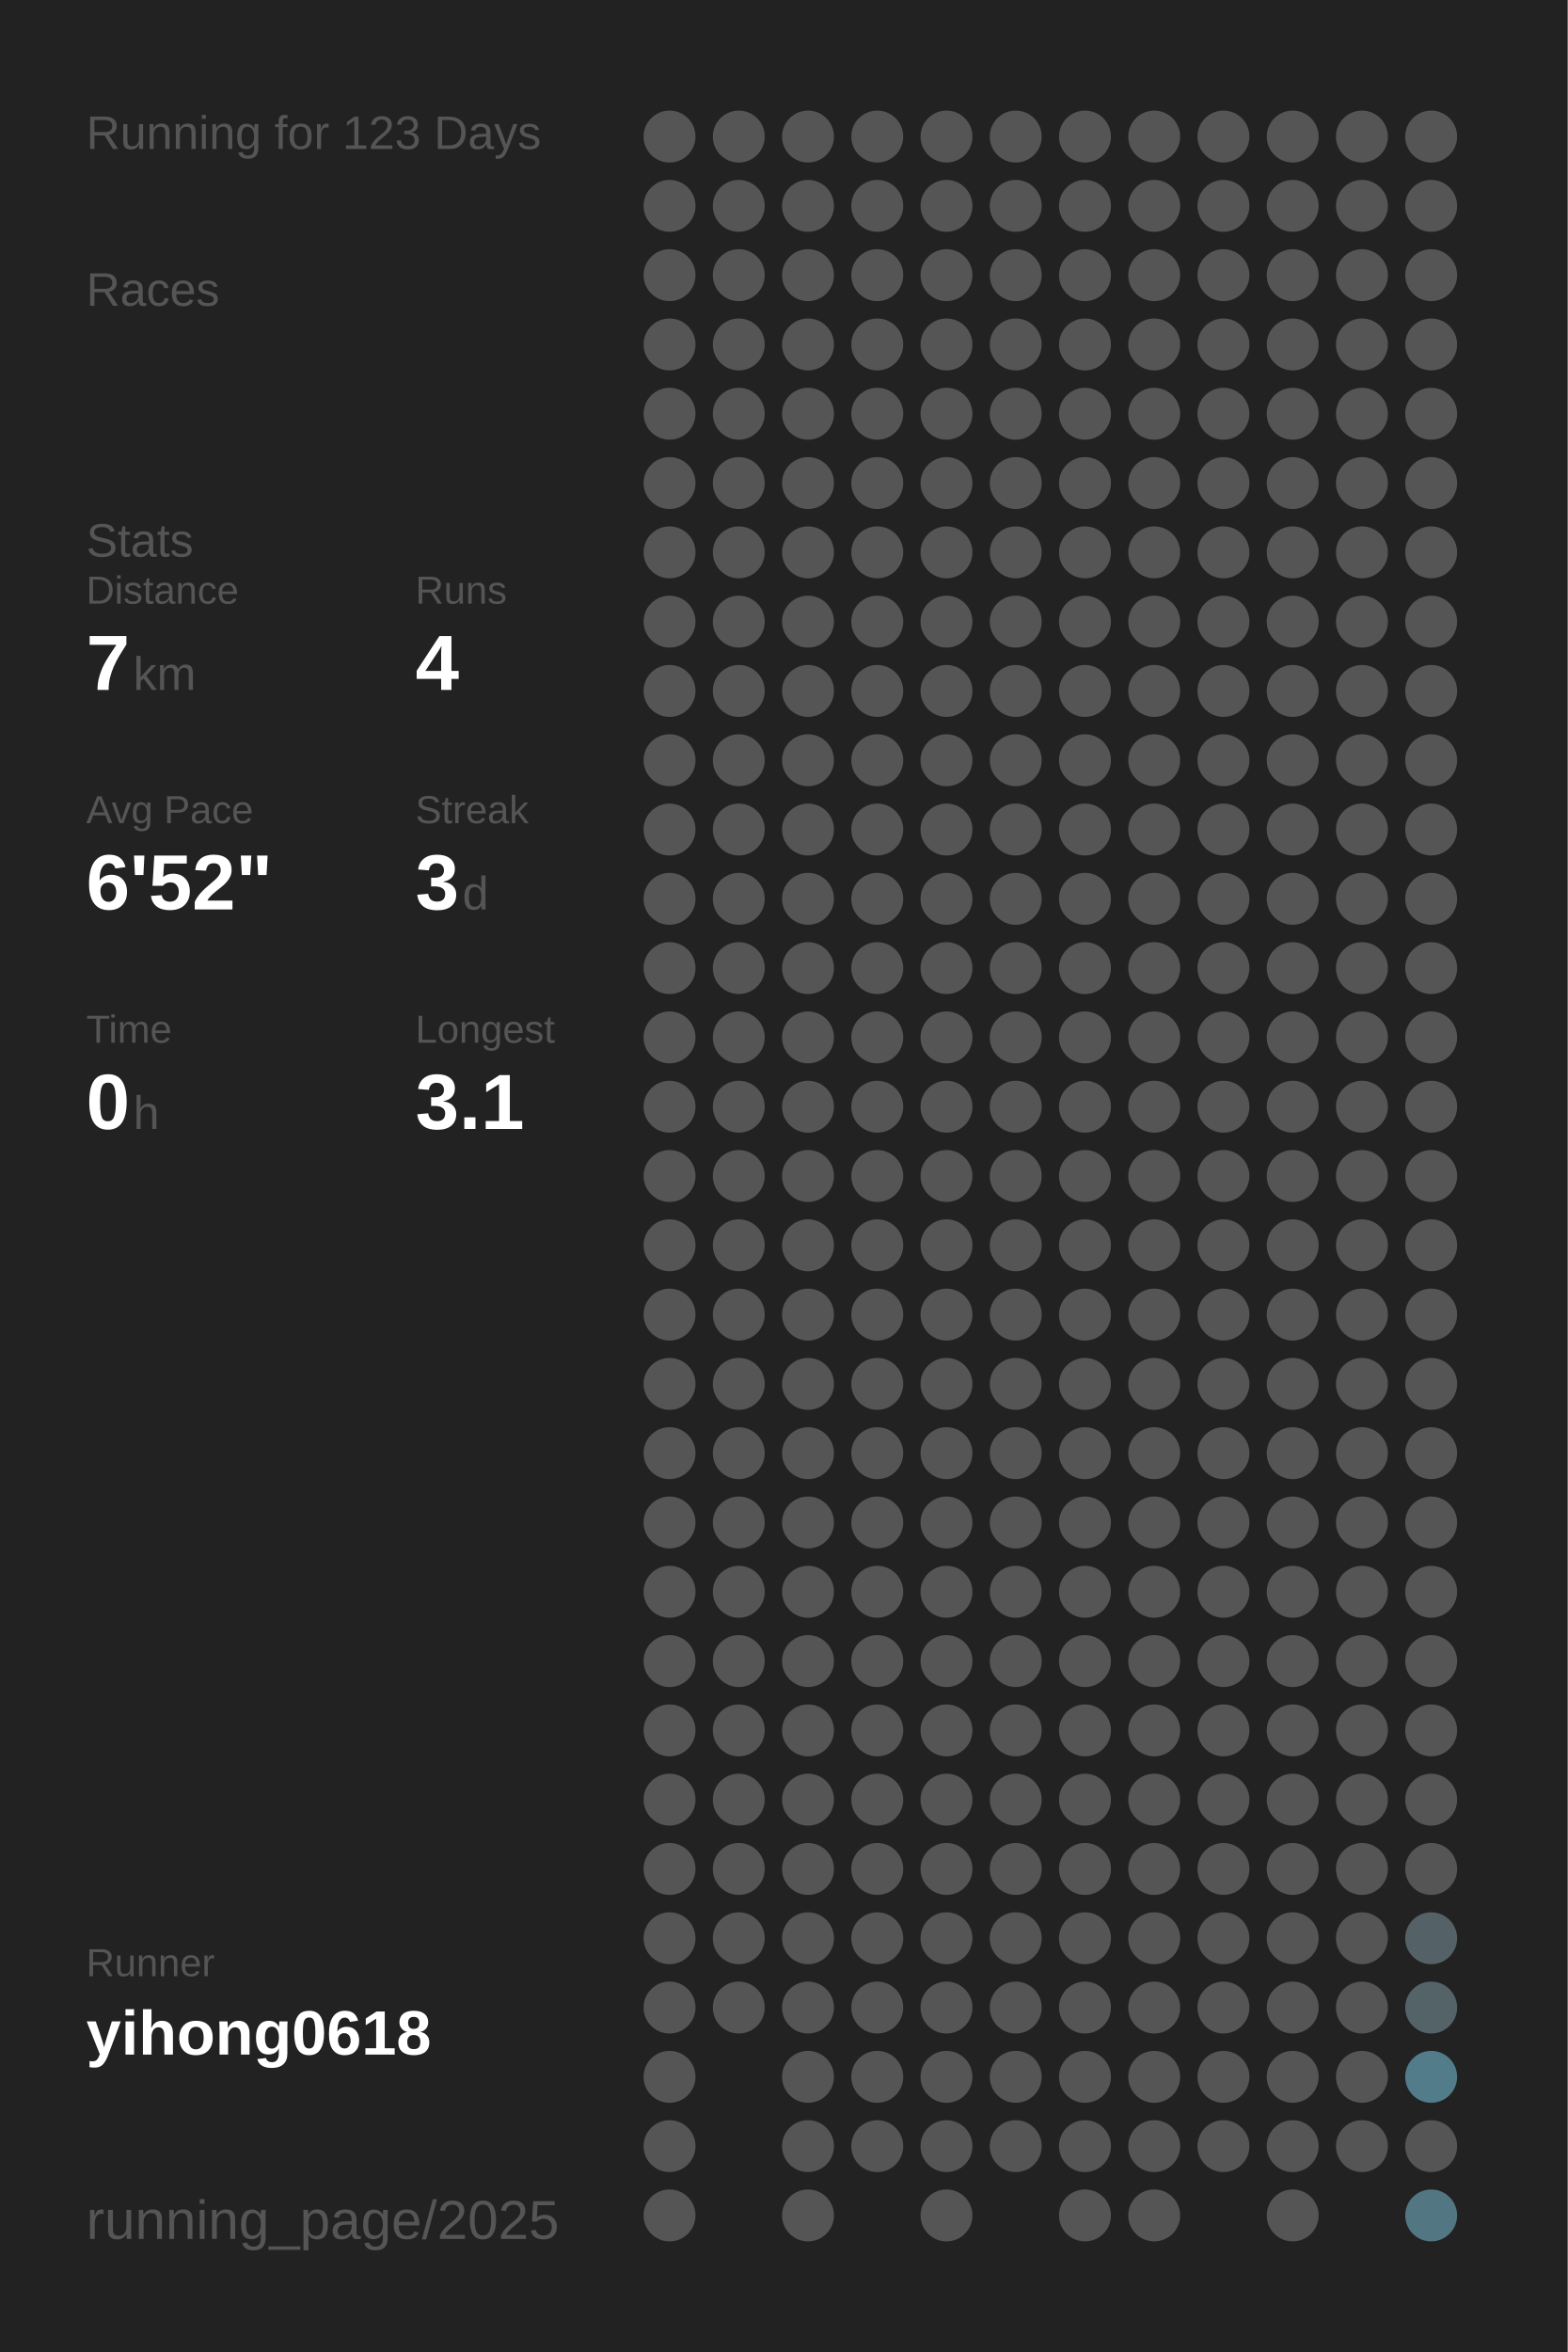
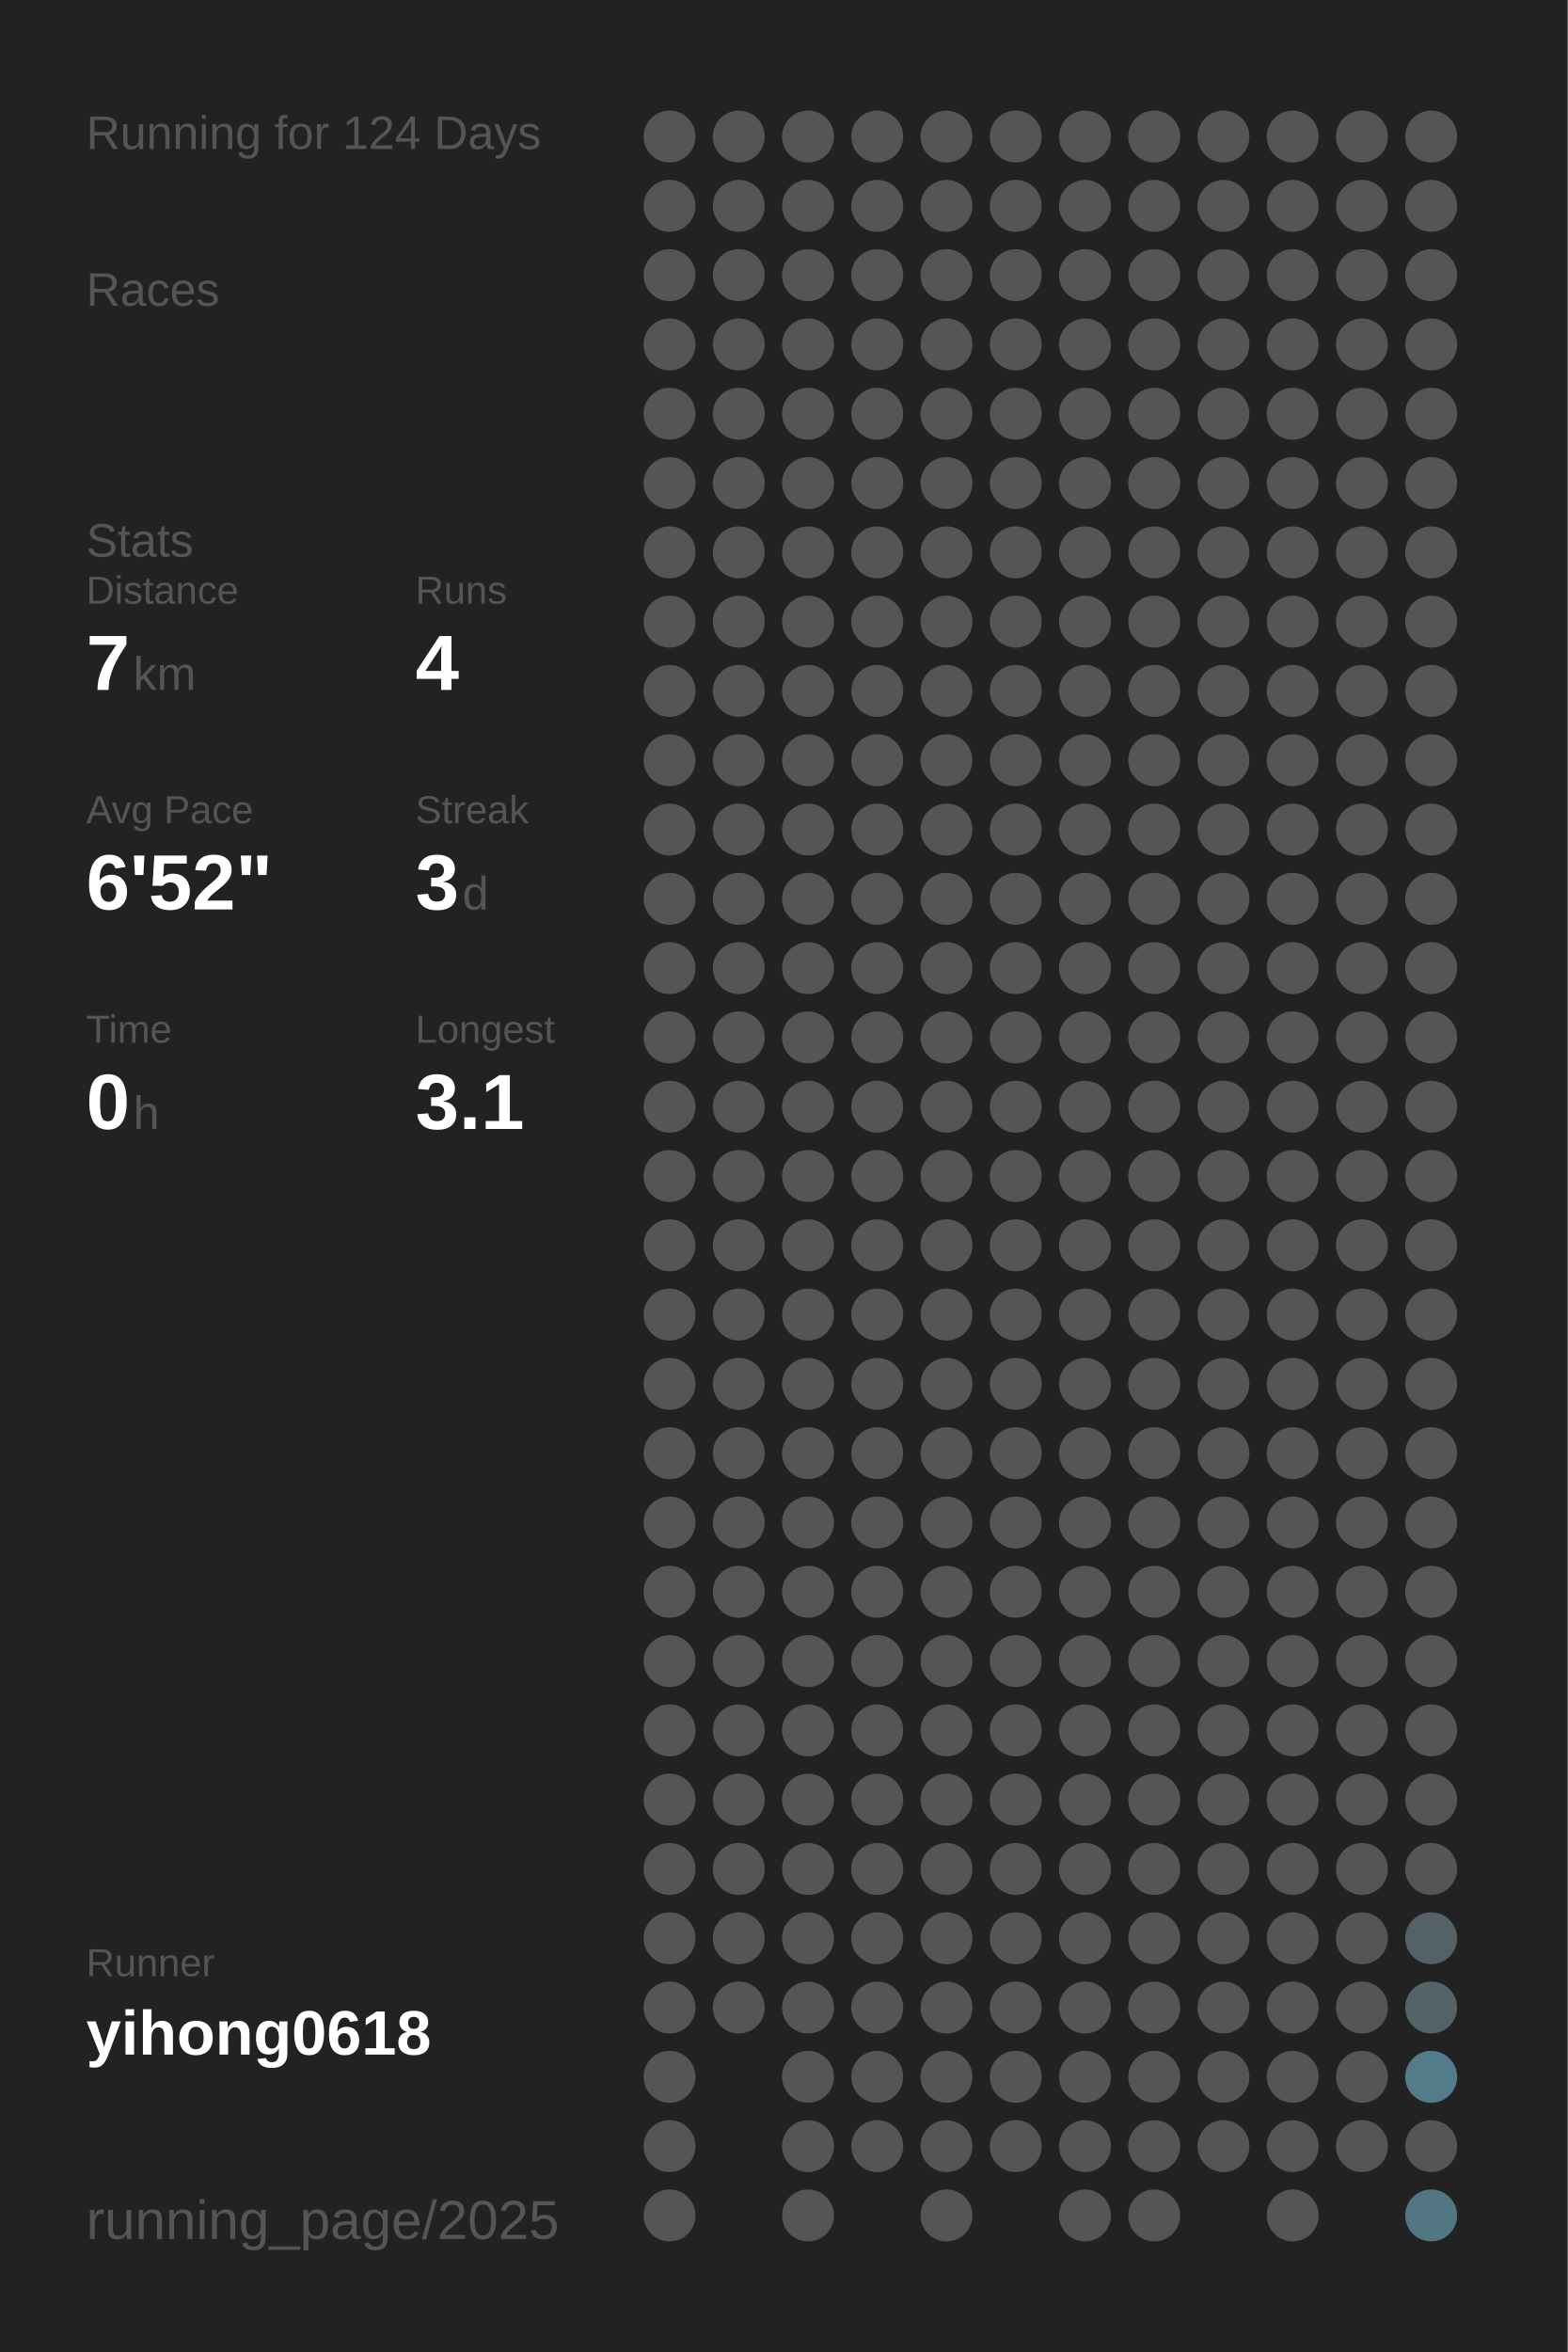
<svg xmlns="http://www.w3.org/2000/svg" baseProfile="full" height="300mm" version="1.1" viewBox="0,0,200,300" width="200mm">
  <defs />
  <rect fill="#222222" height="300" width="200" x="0" y="0" />
-   <text fill="#555555" style="font-size:6px; font-family:Arial;" x="11" y="19">Running for 123 Days</text>
+   <text fill="#555555" style="font-size:6px; font-family:Arial;" x="11" y="19">Running for 124 Days</text>
  <text fill="#555555" style="font-size:6px; font-family:Arial;" x="11" y="39">Races</text>
  <text fill="#555555" style="font-size:6px; font-family:Arial;" x="11" y="71">Stats</text>
  <text fill="#555555" style="font-size:5px; font-family:Arial;" x="11" y="77">Distance</text>
  <text fill="#FFFFFF" style="font-size:10px; font-family:Arial; font-weight:bold;" x="11" y="88">7</text>
  <text fill="#555555" style="font-size:6px; font-family:Arial;" x="17" y="88">km</text>
  <text fill="#555555" style="font-size:5px; font-family:Arial;" x="53" y="77">Runs</text>
  <text fill="#FFFFFF" style="font-size:10px; font-family:Arial; font-weight:bold;" x="53" y="88">4</text>
  <text fill="#555555" style="font-size:5px; font-family:Arial;" x="11" y="105">Avg Pace</text>
  <text fill="#FFFFFF" style="font-size:10px; font-family:Arial; font-weight:bold;" x="11" y="116">6'52"</text>
  <text fill="#555555" style="font-size:5px; font-family:Arial;" x="53" y="105">Streak</text>
  <text fill="#FFFFFF" style="font-size:10px; font-family:Arial; font-weight:bold;" x="53" y="116">3</text>
  <text fill="#555555" style="font-size:6px; font-family:Arial;" x="59" y="116">d</text>
  <text fill="#555555" style="font-size:5px; font-family:Arial;" x="11" y="133">Time</text>
  <text fill="#FFFFFF" style="font-size:10px; font-family:Arial; font-weight:bold;" x="11" y="144">0</text>
  <text fill="#555555" style="font-size:6px; font-family:Arial;" x="17" y="144">h</text>
  <text fill="#555555" style="font-size:5px; font-family:Arial;" x="53" y="133">Longest</text>
  <text fill="#FFFFFF" style="font-size:10px; font-family:Arial; font-weight:bold;" x="53" y="144">3.1</text>
  <text fill="#555555" style="font-size:5px; font-family:Arial;" x="11" y="252.065">Runner</text>
  <text fill="#FFFFFF" style="font-size:8px; font-family:Arial; font-weight:bold;" x="11" y="262.065">yihong0618</text>
  <text fill="#555555" style="font-size:7px; font-family:Arial;" x="11" y="285.581">running_page/2025</text>
  <circle cx="85.417" cy="17.419" fill="#555555" r="3.312" />
  <circle cx="85.417" cy="26.258" fill="#555555" r="3.312" />
  <circle cx="85.417" cy="35.097" fill="#555555" r="3.312" />
  <circle cx="85.417" cy="43.935" fill="#555555" r="3.312" />
  <circle cx="85.417" cy="52.774" fill="#555555" r="3.312" />
  <circle cx="85.417" cy="61.613" fill="#555555" r="3.312" />
  <circle cx="85.417" cy="70.452" fill="#555555" r="3.312" />
  <circle cx="85.417" cy="79.29" fill="#555555" r="3.312" />
  <circle cx="85.417" cy="88.129" fill="#555555" r="3.312" />
  <circle cx="85.417" cy="96.968" fill="#555555" r="3.312" />
  <circle cx="85.417" cy="105.806" fill="#555555" r="3.312" />
  <circle cx="85.417" cy="114.645" fill="#555555" r="3.312" />
  <circle cx="85.417" cy="123.484" fill="#555555" r="3.312" />
  <circle cx="85.417" cy="132.323" fill="#555555" r="3.312" />
  <circle cx="85.417" cy="141.161" fill="#555555" r="3.312" />
  <circle cx="85.417" cy="150" fill="#555555" r="3.312" />
  <circle cx="85.417" cy="158.839" fill="#555555" r="3.312" />
  <circle cx="85.417" cy="167.677" fill="#555555" r="3.312" />
  <circle cx="85.417" cy="176.516" fill="#555555" r="3.312" />
  <circle cx="85.417" cy="185.355" fill="#555555" r="3.312" />
  <circle cx="85.417" cy="194.194" fill="#555555" r="3.312" />
  <circle cx="85.417" cy="203.032" fill="#555555" r="3.312" />
  <circle cx="85.417" cy="211.871" fill="#555555" r="3.312" />
  <circle cx="85.417" cy="220.71" fill="#555555" r="3.312" />
  <circle cx="85.417" cy="229.548" fill="#555555" r="3.312" />
  <circle cx="85.417" cy="238.387" fill="#555555" r="3.312" />
  <circle cx="85.417" cy="247.226" fill="#555555" r="3.312" />
  <circle cx="85.417" cy="256.065" fill="#555555" r="3.312" />
  <circle cx="85.417" cy="264.903" fill="#555555" r="3.312" />
  <circle cx="85.417" cy="273.742" fill="#555555" r="3.312" />
  <circle cx="85.417" cy="282.581" fill="#555555" r="3.312" />
  <circle cx="94.25" cy="17.419" fill="#555555" r="3.312" />
  <circle cx="94.25" cy="26.258" fill="#555555" r="3.312" />
  <circle cx="94.25" cy="35.097" fill="#555555" r="3.312" />
  <circle cx="94.25" cy="43.935" fill="#555555" r="3.312" />
  <circle cx="94.25" cy="52.774" fill="#555555" r="3.312" />
  <circle cx="94.25" cy="61.613" fill="#555555" r="3.312" />
  <circle cx="94.25" cy="70.452" fill="#555555" r="3.312" />
  <circle cx="94.25" cy="79.29" fill="#555555" r="3.312" />
  <circle cx="94.25" cy="88.129" fill="#555555" r="3.312" />
  <circle cx="94.25" cy="96.968" fill="#555555" r="3.312" />
  <circle cx="94.25" cy="105.806" fill="#555555" r="3.312" />
  <circle cx="94.25" cy="114.645" fill="#555555" r="3.312" />
  <circle cx="94.25" cy="123.484" fill="#555555" r="3.312" />
  <circle cx="94.25" cy="132.323" fill="#555555" r="3.312" />
  <circle cx="94.25" cy="141.161" fill="#555555" r="3.312" />
  <circle cx="94.25" cy="150" fill="#555555" r="3.312" />
  <circle cx="94.25" cy="158.839" fill="#555555" r="3.312" />
  <circle cx="94.25" cy="167.677" fill="#555555" r="3.312" />
  <circle cx="94.25" cy="176.516" fill="#555555" r="3.312" />
  <circle cx="94.25" cy="185.355" fill="#555555" r="3.312" />
  <circle cx="94.25" cy="194.194" fill="#555555" r="3.312" />
  <circle cx="94.25" cy="203.032" fill="#555555" r="3.312" />
  <circle cx="94.25" cy="211.871" fill="#555555" r="3.312" />
  <circle cx="94.25" cy="220.71" fill="#555555" r="3.312" />
  <circle cx="94.25" cy="229.548" fill="#555555" r="3.312" />
  <circle cx="94.25" cy="238.387" fill="#555555" r="3.312" />
  <circle cx="94.25" cy="247.226" fill="#555555" r="3.312" />
  <circle cx="94.25" cy="256.065" fill="#555555" r="3.312" />
  <circle cx="103.083" cy="17.419" fill="#555555" r="3.312" />
  <circle cx="103.083" cy="26.258" fill="#555555" r="3.312" />
  <circle cx="103.083" cy="35.097" fill="#555555" r="3.312" />
  <circle cx="103.083" cy="43.935" fill="#555555" r="3.312" />
  <circle cx="103.083" cy="52.774" fill="#555555" r="3.312" />
  <circle cx="103.083" cy="61.613" fill="#555555" r="3.312" />
  <circle cx="103.083" cy="70.452" fill="#555555" r="3.312" />
  <circle cx="103.083" cy="79.29" fill="#555555" r="3.312" />
  <circle cx="103.083" cy="88.129" fill="#555555" r="3.312" />
  <circle cx="103.083" cy="96.968" fill="#555555" r="3.312" />
  <circle cx="103.083" cy="105.806" fill="#555555" r="3.312" />
  <circle cx="103.083" cy="114.645" fill="#555555" r="3.312" />
  <circle cx="103.083" cy="123.484" fill="#555555" r="3.312" />
  <circle cx="103.083" cy="132.323" fill="#555555" r="3.312" />
  <circle cx="103.083" cy="141.161" fill="#555555" r="3.312" />
  <circle cx="103.083" cy="150" fill="#555555" r="3.312" />
  <circle cx="103.083" cy="158.839" fill="#555555" r="3.312" />
  <circle cx="103.083" cy="167.677" fill="#555555" r="3.312" />
  <circle cx="103.083" cy="176.516" fill="#555555" r="3.312" />
  <circle cx="103.083" cy="185.355" fill="#555555" r="3.312" />
  <circle cx="103.083" cy="194.194" fill="#555555" r="3.312" />
  <circle cx="103.083" cy="203.032" fill="#555555" r="3.312" />
  <circle cx="103.083" cy="211.871" fill="#555555" r="3.312" />
  <circle cx="103.083" cy="220.71" fill="#555555" r="3.312" />
  <circle cx="103.083" cy="229.548" fill="#555555" r="3.312" />
  <circle cx="103.083" cy="238.387" fill="#555555" r="3.312" />
  <circle cx="103.083" cy="247.226" fill="#555555" r="3.312" />
  <circle cx="103.083" cy="256.065" fill="#555555" r="3.312" />
  <circle cx="103.083" cy="264.903" fill="#555555" r="3.312" />
  <circle cx="103.083" cy="273.742" fill="#555555" r="3.312" />
  <circle cx="103.083" cy="282.581" fill="#555555" r="3.312" />
  <circle cx="111.917" cy="17.419" fill="#555555" r="3.312" />
  <circle cx="111.917" cy="26.258" fill="#555555" r="3.312" />
  <circle cx="111.917" cy="35.097" fill="#555555" r="3.312" />
  <circle cx="111.917" cy="43.935" fill="#555555" r="3.312" />
  <circle cx="111.917" cy="52.774" fill="#555555" r="3.312" />
  <circle cx="111.917" cy="61.613" fill="#555555" r="3.312" />
  <circle cx="111.917" cy="70.452" fill="#555555" r="3.312" />
  <circle cx="111.917" cy="79.29" fill="#555555" r="3.312" />
  <circle cx="111.917" cy="88.129" fill="#555555" r="3.312" />
  <circle cx="111.917" cy="96.968" fill="#555555" r="3.312" />
  <circle cx="111.917" cy="105.806" fill="#555555" r="3.312" />
  <circle cx="111.917" cy="114.645" fill="#555555" r="3.312" />
  <circle cx="111.917" cy="123.484" fill="#555555" r="3.312" />
  <circle cx="111.917" cy="132.323" fill="#555555" r="3.312" />
  <circle cx="111.917" cy="141.161" fill="#555555" r="3.312" />
  <circle cx="111.917" cy="150" fill="#555555" r="3.312" />
  <circle cx="111.917" cy="158.839" fill="#555555" r="3.312" />
  <circle cx="111.917" cy="167.677" fill="#555555" r="3.312" />
  <circle cx="111.917" cy="176.516" fill="#555555" r="3.312" />
  <circle cx="111.917" cy="185.355" fill="#555555" r="3.312" />
  <circle cx="111.917" cy="194.194" fill="#555555" r="3.312" />
  <circle cx="111.917" cy="203.032" fill="#555555" r="3.312" />
  <circle cx="111.917" cy="211.871" fill="#555555" r="3.312" />
  <circle cx="111.917" cy="220.71" fill="#555555" r="3.312" />
  <circle cx="111.917" cy="229.548" fill="#555555" r="3.312" />
  <circle cx="111.917" cy="238.387" fill="#555555" r="3.312" />
  <circle cx="111.917" cy="247.226" fill="#555555" r="3.312" />
  <circle cx="111.917" cy="256.065" fill="#555555" r="3.312" />
  <circle cx="111.917" cy="264.903" fill="#555555" r="3.312" />
  <circle cx="111.917" cy="273.742" fill="#555555" r="3.312" />
  <circle cx="120.75" cy="17.419" fill="#555555" r="3.312" />
  <circle cx="120.75" cy="26.258" fill="#555555" r="3.312" />
  <circle cx="120.75" cy="35.097" fill="#555555" r="3.312" />
  <circle cx="120.75" cy="43.935" fill="#555555" r="3.312" />
  <circle cx="120.75" cy="52.774" fill="#555555" r="3.312" />
  <circle cx="120.75" cy="61.613" fill="#555555" r="3.312" />
  <circle cx="120.75" cy="70.452" fill="#555555" r="3.312" />
  <circle cx="120.75" cy="79.29" fill="#555555" r="3.312" />
  <circle cx="120.75" cy="88.129" fill="#555555" r="3.312" />
  <circle cx="120.75" cy="96.968" fill="#555555" r="3.312" />
  <circle cx="120.75" cy="105.806" fill="#555555" r="3.312" />
  <circle cx="120.75" cy="114.645" fill="#555555" r="3.312" />
  <circle cx="120.75" cy="123.484" fill="#555555" r="3.312" />
  <circle cx="120.75" cy="132.323" fill="#555555" r="3.312" />
  <circle cx="120.75" cy="141.161" fill="#555555" r="3.312" />
  <circle cx="120.75" cy="150" fill="#555555" r="3.312" />
  <circle cx="120.75" cy="158.839" fill="#555555" r="3.312" />
  <circle cx="120.75" cy="167.677" fill="#555555" r="3.312" />
  <circle cx="120.75" cy="176.516" fill="#555555" r="3.312" />
  <circle cx="120.75" cy="185.355" fill="#555555" r="3.312" />
  <circle cx="120.75" cy="194.194" fill="#555555" r="3.312" />
  <circle cx="120.75" cy="203.032" fill="#555555" r="3.312" />
  <circle cx="120.75" cy="211.871" fill="#555555" r="3.312" />
  <circle cx="120.75" cy="220.71" fill="#555555" r="3.312" />
  <circle cx="120.75" cy="229.548" fill="#555555" r="3.312" />
  <circle cx="120.75" cy="238.387" fill="#555555" r="3.312" />
  <circle cx="120.75" cy="247.226" fill="#555555" r="3.312" />
  <circle cx="120.75" cy="256.065" fill="#555555" r="3.312" />
  <circle cx="120.75" cy="264.903" fill="#555555" r="3.312" />
  <circle cx="120.75" cy="273.742" fill="#555555" r="3.312" />
  <circle cx="120.75" cy="282.581" fill="#555555" r="3.312" />
  <circle cx="129.583" cy="17.419" fill="#555555" r="3.312" />
  <circle cx="129.583" cy="26.258" fill="#555555" r="3.312" />
  <circle cx="129.583" cy="35.097" fill="#555555" r="3.312" />
  <circle cx="129.583" cy="43.935" fill="#555555" r="3.312" />
  <circle cx="129.583" cy="52.774" fill="#555555" r="3.312" />
  <circle cx="129.583" cy="61.613" fill="#555555" r="3.312" />
  <circle cx="129.583" cy="70.452" fill="#555555" r="3.312" />
  <circle cx="129.583" cy="79.29" fill="#555555" r="3.312" />
  <circle cx="129.583" cy="88.129" fill="#555555" r="3.312" />
  <circle cx="129.583" cy="96.968" fill="#555555" r="3.312" />
  <circle cx="129.583" cy="105.806" fill="#555555" r="3.312" />
  <circle cx="129.583" cy="114.645" fill="#555555" r="3.312" />
  <circle cx="129.583" cy="123.484" fill="#555555" r="3.312" />
  <circle cx="129.583" cy="132.323" fill="#555555" r="3.312" />
  <circle cx="129.583" cy="141.161" fill="#555555" r="3.312" />
  <circle cx="129.583" cy="150" fill="#555555" r="3.312" />
  <circle cx="129.583" cy="158.839" fill="#555555" r="3.312" />
  <circle cx="129.583" cy="167.677" fill="#555555" r="3.312" />
  <circle cx="129.583" cy="176.516" fill="#555555" r="3.312" />
  <circle cx="129.583" cy="185.355" fill="#555555" r="3.312" />
  <circle cx="129.583" cy="194.194" fill="#555555" r="3.312" />
  <circle cx="129.583" cy="203.032" fill="#555555" r="3.312" />
  <circle cx="129.583" cy="211.871" fill="#555555" r="3.312" />
  <circle cx="129.583" cy="220.71" fill="#555555" r="3.312" />
  <circle cx="129.583" cy="229.548" fill="#555555" r="3.312" />
  <circle cx="129.583" cy="238.387" fill="#555555" r="3.312" />
  <circle cx="129.583" cy="247.226" fill="#555555" r="3.312" />
  <circle cx="129.583" cy="256.065" fill="#555555" r="3.312" />
  <circle cx="129.583" cy="264.903" fill="#555555" r="3.312" />
  <circle cx="129.583" cy="273.742" fill="#555555" r="3.312" />
  <circle cx="138.417" cy="17.419" fill="#555555" r="3.312" />
  <circle cx="138.417" cy="26.258" fill="#555555" r="3.312" />
  <circle cx="138.417" cy="35.097" fill="#555555" r="3.312" />
  <circle cx="138.417" cy="43.935" fill="#555555" r="3.312" />
  <circle cx="138.417" cy="52.774" fill="#555555" r="3.312" />
  <circle cx="138.417" cy="61.613" fill="#555555" r="3.312" />
  <circle cx="138.417" cy="70.452" fill="#555555" r="3.312" />
  <circle cx="138.417" cy="79.29" fill="#555555" r="3.312" />
  <circle cx="138.417" cy="88.129" fill="#555555" r="3.312" />
  <circle cx="138.417" cy="96.968" fill="#555555" r="3.312" />
  <circle cx="138.417" cy="105.806" fill="#555555" r="3.312" />
  <circle cx="138.417" cy="114.645" fill="#555555" r="3.312" />
  <circle cx="138.417" cy="123.484" fill="#555555" r="3.312" />
  <circle cx="138.417" cy="132.323" fill="#555555" r="3.312" />
  <circle cx="138.417" cy="141.161" fill="#555555" r="3.312" />
  <circle cx="138.417" cy="150" fill="#555555" r="3.312" />
  <circle cx="138.417" cy="158.839" fill="#555555" r="3.312" />
  <circle cx="138.417" cy="167.677" fill="#555555" r="3.312" />
  <circle cx="138.417" cy="176.516" fill="#555555" r="3.312" />
  <circle cx="138.417" cy="185.355" fill="#555555" r="3.312" />
  <circle cx="138.417" cy="194.194" fill="#555555" r="3.312" />
  <circle cx="138.417" cy="203.032" fill="#555555" r="3.312" />
  <circle cx="138.417" cy="211.871" fill="#555555" r="3.312" />
  <circle cx="138.417" cy="220.71" fill="#555555" r="3.312" />
  <circle cx="138.417" cy="229.548" fill="#555555" r="3.312" />
  <circle cx="138.417" cy="238.387" fill="#555555" r="3.312" />
  <circle cx="138.417" cy="247.226" fill="#555555" r="3.312" />
  <circle cx="138.417" cy="256.065" fill="#555555" r="3.312" />
  <circle cx="138.417" cy="264.903" fill="#555555" r="3.312" />
  <circle cx="138.417" cy="273.742" fill="#555555" r="3.312" />
  <circle cx="138.417" cy="282.581" fill="#555555" r="3.312" />
  <circle cx="147.25" cy="17.419" fill="#555555" r="3.312" />
  <circle cx="147.25" cy="26.258" fill="#555555" r="3.312" />
  <circle cx="147.25" cy="35.097" fill="#555555" r="3.312" />
  <circle cx="147.25" cy="43.935" fill="#555555" r="3.312" />
  <circle cx="147.25" cy="52.774" fill="#555555" r="3.312" />
  <circle cx="147.25" cy="61.613" fill="#555555" r="3.312" />
  <circle cx="147.25" cy="70.452" fill="#555555" r="3.312" />
  <circle cx="147.25" cy="79.29" fill="#555555" r="3.312" />
  <circle cx="147.25" cy="88.129" fill="#555555" r="3.312" />
  <circle cx="147.25" cy="96.968" fill="#555555" r="3.312" />
  <circle cx="147.25" cy="105.806" fill="#555555" r="3.312" />
  <circle cx="147.25" cy="114.645" fill="#555555" r="3.312" />
  <circle cx="147.25" cy="123.484" fill="#555555" r="3.312" />
  <circle cx="147.25" cy="132.323" fill="#555555" r="3.312" />
  <circle cx="147.25" cy="141.161" fill="#555555" r="3.312" />
  <circle cx="147.25" cy="150" fill="#555555" r="3.312" />
  <circle cx="147.25" cy="158.839" fill="#555555" r="3.312" />
  <circle cx="147.25" cy="167.677" fill="#555555" r="3.312" />
  <circle cx="147.25" cy="176.516" fill="#555555" r="3.312" />
  <circle cx="147.25" cy="185.355" fill="#555555" r="3.312" />
  <circle cx="147.25" cy="194.194" fill="#555555" r="3.312" />
  <circle cx="147.25" cy="203.032" fill="#555555" r="3.312" />
  <circle cx="147.25" cy="211.871" fill="#555555" r="3.312" />
  <circle cx="147.25" cy="220.71" fill="#555555" r="3.312" />
  <circle cx="147.25" cy="229.548" fill="#555555" r="3.312" />
  <circle cx="147.25" cy="238.387" fill="#555555" r="3.312" />
  <circle cx="147.25" cy="247.226" fill="#555555" r="3.312" />
  <circle cx="147.25" cy="256.065" fill="#555555" r="3.312" />
  <circle cx="147.25" cy="264.903" fill="#555555" r="3.312" />
  <circle cx="147.25" cy="273.742" fill="#555555" r="3.312" />
  <circle cx="147.25" cy="282.581" fill="#555555" r="3.312" />
  <circle cx="156.083" cy="17.419" fill="#555555" r="3.312" />
  <circle cx="156.083" cy="26.258" fill="#555555" r="3.312" />
  <circle cx="156.083" cy="35.097" fill="#555555" r="3.312" />
  <circle cx="156.083" cy="43.935" fill="#555555" r="3.312" />
  <circle cx="156.083" cy="52.774" fill="#555555" r="3.312" />
  <circle cx="156.083" cy="61.613" fill="#555555" r="3.312" />
  <circle cx="156.083" cy="70.452" fill="#555555" r="3.312" />
  <circle cx="156.083" cy="79.29" fill="#555555" r="3.312" />
  <circle cx="156.083" cy="88.129" fill="#555555" r="3.312" />
  <circle cx="156.083" cy="96.968" fill="#555555" r="3.312" />
  <circle cx="156.083" cy="105.806" fill="#555555" r="3.312" />
  <circle cx="156.083" cy="114.645" fill="#555555" r="3.312" />
  <circle cx="156.083" cy="123.484" fill="#555555" r="3.312" />
  <circle cx="156.083" cy="132.323" fill="#555555" r="3.312" />
  <circle cx="156.083" cy="141.161" fill="#555555" r="3.312" />
  <circle cx="156.083" cy="150" fill="#555555" r="3.312" />
  <circle cx="156.083" cy="158.839" fill="#555555" r="3.312" />
  <circle cx="156.083" cy="167.677" fill="#555555" r="3.312" />
  <circle cx="156.083" cy="176.516" fill="#555555" r="3.312" />
  <circle cx="156.083" cy="185.355" fill="#555555" r="3.312" />
  <circle cx="156.083" cy="194.194" fill="#555555" r="3.312" />
  <circle cx="156.083" cy="203.032" fill="#555555" r="3.312" />
  <circle cx="156.083" cy="211.871" fill="#555555" r="3.312" />
  <circle cx="156.083" cy="220.71" fill="#555555" r="3.312" />
  <circle cx="156.083" cy="229.548" fill="#555555" r="3.312" />
  <circle cx="156.083" cy="238.387" fill="#555555" r="3.312" />
  <circle cx="156.083" cy="247.226" fill="#555555" r="3.312" />
  <circle cx="156.083" cy="256.065" fill="#555555" r="3.312" />
  <circle cx="156.083" cy="264.903" fill="#555555" r="3.312" />
  <circle cx="156.083" cy="273.742" fill="#555555" r="3.312" />
  <circle cx="164.917" cy="17.419" fill="#555555" r="3.312" />
  <circle cx="164.917" cy="26.258" fill="#555555" r="3.312" />
  <circle cx="164.917" cy="35.097" fill="#555555" r="3.312" />
  <circle cx="164.917" cy="43.935" fill="#555555" r="3.312" />
  <circle cx="164.917" cy="52.774" fill="#555555" r="3.312" />
  <circle cx="164.917" cy="61.613" fill="#555555" r="3.312" />
  <circle cx="164.917" cy="70.452" fill="#555555" r="3.312" />
  <circle cx="164.917" cy="79.29" fill="#555555" r="3.312" />
  <circle cx="164.917" cy="88.129" fill="#555555" r="3.312" />
  <circle cx="164.917" cy="96.968" fill="#555555" r="3.312" />
  <circle cx="164.917" cy="105.806" fill="#555555" r="3.312" />
  <circle cx="164.917" cy="114.645" fill="#555555" r="3.312" />
  <circle cx="164.917" cy="123.484" fill="#555555" r="3.312" />
  <circle cx="164.917" cy="132.323" fill="#555555" r="3.312" />
  <circle cx="164.917" cy="141.161" fill="#555555" r="3.312" />
  <circle cx="164.917" cy="150" fill="#555555" r="3.312" />
  <circle cx="164.917" cy="158.839" fill="#555555" r="3.312" />
  <circle cx="164.917" cy="167.677" fill="#555555" r="3.312" />
  <circle cx="164.917" cy="176.516" fill="#555555" r="3.312" />
  <circle cx="164.917" cy="185.355" fill="#555555" r="3.312" />
  <circle cx="164.917" cy="194.194" fill="#555555" r="3.312" />
  <circle cx="164.917" cy="203.032" fill="#555555" r="3.312" />
  <circle cx="164.917" cy="211.871" fill="#555555" r="3.312" />
  <circle cx="164.917" cy="220.71" fill="#555555" r="3.312" />
  <circle cx="164.917" cy="229.548" fill="#555555" r="3.312" />
  <circle cx="164.917" cy="238.387" fill="#555555" r="3.312" />
  <circle cx="164.917" cy="247.226" fill="#555555" r="3.312" />
  <circle cx="164.917" cy="256.065" fill="#555555" r="3.312" />
  <circle cx="164.917" cy="264.903" fill="#555555" r="3.312" />
  <circle cx="164.917" cy="273.742" fill="#555555" r="3.312" />
  <circle cx="164.917" cy="282.581" fill="#555555" r="3.312" />
  <circle cx="173.75" cy="17.419" fill="#555555" r="3.312" />
  <circle cx="173.75" cy="26.258" fill="#555555" r="3.312" />
  <circle cx="173.75" cy="35.097" fill="#555555" r="3.312" />
  <circle cx="173.75" cy="43.935" fill="#555555" r="3.312" />
  <circle cx="173.75" cy="52.774" fill="#555555" r="3.312" />
  <circle cx="173.75" cy="61.613" fill="#555555" r="3.312" />
  <circle cx="173.75" cy="70.452" fill="#555555" r="3.312" />
  <circle cx="173.75" cy="79.29" fill="#555555" r="3.312" />
  <circle cx="173.75" cy="88.129" fill="#555555" r="3.312" />
  <circle cx="173.75" cy="96.968" fill="#555555" r="3.312" />
  <circle cx="173.75" cy="105.806" fill="#555555" r="3.312" />
  <circle cx="173.75" cy="114.645" fill="#555555" r="3.312" />
  <circle cx="173.75" cy="123.484" fill="#555555" r="3.312" />
  <circle cx="173.75" cy="132.323" fill="#555555" r="3.312" />
  <circle cx="173.75" cy="141.161" fill="#555555" r="3.312" />
  <circle cx="173.75" cy="150" fill="#555555" r="3.312" />
  <circle cx="173.75" cy="158.839" fill="#555555" r="3.312" />
  <circle cx="173.75" cy="167.677" fill="#555555" r="3.312" />
  <circle cx="173.75" cy="176.516" fill="#555555" r="3.312" />
  <circle cx="173.75" cy="185.355" fill="#555555" r="3.312" />
  <circle cx="173.75" cy="194.194" fill="#555555" r="3.312" />
  <circle cx="173.75" cy="203.032" fill="#555555" r="3.312" />
  <circle cx="173.75" cy="211.871" fill="#555555" r="3.312" />
  <circle cx="173.75" cy="220.71" fill="#555555" r="3.312" />
  <circle cx="173.75" cy="229.548" fill="#555555" r="3.312" />
  <circle cx="173.75" cy="238.387" fill="#555555" r="3.312" />
  <circle cx="173.75" cy="247.226" fill="#555555" r="3.312" />
  <circle cx="173.75" cy="256.065" fill="#555555" r="3.312" />
  <circle cx="173.75" cy="264.903" fill="#555555" r="3.312" />
  <circle cx="173.75" cy="273.742" fill="#555555" r="3.312" />
  <circle cx="182.583" cy="17.419" fill="#555555" r="3.312" />
  <circle cx="182.583" cy="26.258" fill="#555555" r="3.312" />
  <circle cx="182.583" cy="35.097" fill="#555555" r="3.312" />
  <circle cx="182.583" cy="43.935" fill="#555555" r="3.312" />
  <circle cx="182.583" cy="52.774" fill="#555555" r="3.312" />
  <circle cx="182.583" cy="61.613" fill="#555555" r="3.312" />
  <circle cx="182.583" cy="70.452" fill="#555555" r="3.312" />
  <circle cx="182.583" cy="79.29" fill="#555555" r="3.312" />
  <circle cx="182.583" cy="88.129" fill="#555555" r="3.312" />
  <circle cx="182.583" cy="96.968" fill="#555555" r="3.312" />
  <circle cx="182.583" cy="105.806" fill="#555555" r="3.312" />
  <circle cx="182.583" cy="114.645" fill="#555555" r="3.312" />
  <circle cx="182.583" cy="123.484" fill="#555555" r="3.312" />
  <circle cx="182.583" cy="132.323" fill="#555555" r="3.312" />
  <circle cx="182.583" cy="141.161" fill="#555555" r="3.312" />
  <circle cx="182.583" cy="150" fill="#555555" r="3.312" />
  <circle cx="182.583" cy="158.839" fill="#555555" r="3.312" />
  <circle cx="182.583" cy="167.677" fill="#555555" r="3.312" />
  <circle cx="182.583" cy="176.516" fill="#555555" r="3.312" />
  <circle cx="182.583" cy="185.355" fill="#555555" r="3.312" />
  <circle cx="182.583" cy="194.194" fill="#555555" r="3.312" />
  <circle cx="182.583" cy="203.032" fill="#555555" r="3.312" />
  <circle cx="182.583" cy="211.871" fill="#555555" r="3.312" />
  <circle cx="182.583" cy="220.71" fill="#555555" r="3.312" />
  <circle cx="182.583" cy="229.548" fill="#555555" r="3.312" />
  <circle cx="182.583" cy="238.387" fill="#555555" r="3.312" />
  <circle cx="182.583" cy="247.226" fill="#546267" r="3.312" />
  <circle cx="182.583" cy="256.065" fill="#546368" r="3.312" />
  <circle cx="182.583" cy="264.903" fill="#527c8a" r="3.312" />
  <circle cx="182.583" cy="273.742" fill="#555555" r="3.312" />
  <circle cx="182.583" cy="282.581" fill="#527682" r="3.312" />
</svg>
